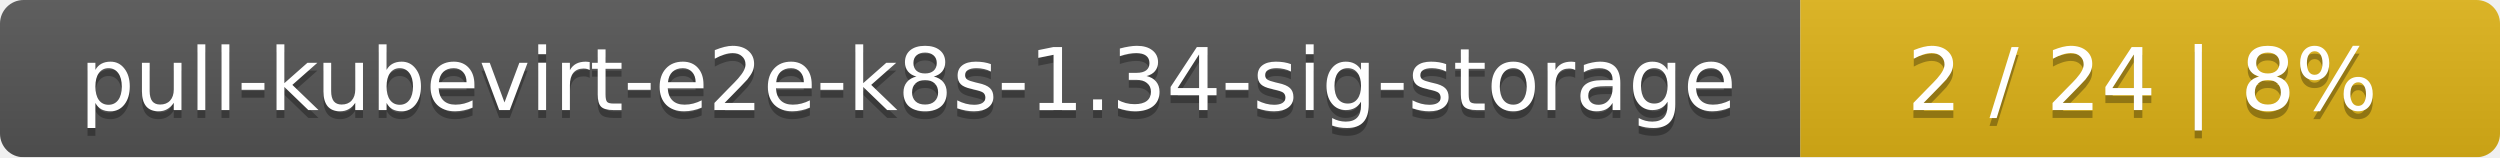
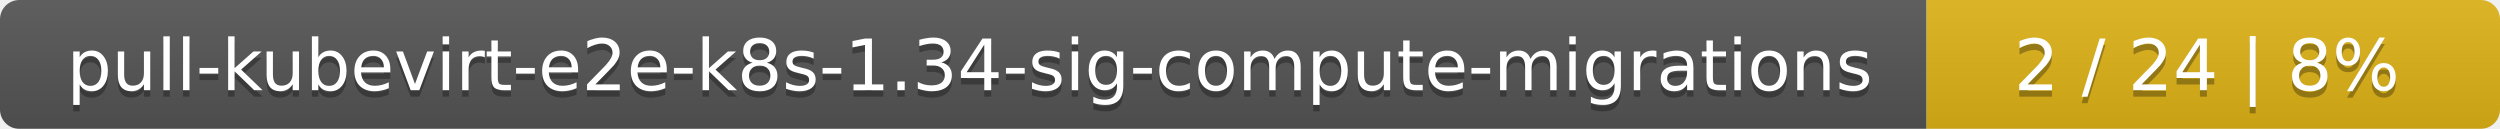
- <svg xmlns="http://www.w3.org/2000/svg" width="318" height="20">
+ <svg xmlns="http://www.w3.org/2000/svg" width="388" height="20">
  <linearGradient id="smooth" x2="0" y2="100%">
    <stop offset="0" stop-color="#bbb" stop-opacity=".1" />
    <stop offset="1" stop-opacity=".1" />
  </linearGradient>
  <mask id="round">
-     <rect width="318" height="20" rx="3" fill="#fff" />
+     <rect width="388" height="20" rx="3" fill="#fff" />
  </mask>
  <g mask="url(#round)">
-     <rect width="229" height="20" fill="#555" />
-     <rect x="229" width="89" height="20" fill="#dfb317" />
-     <rect width="318" height="20" fill="url(#smooth)" />
+     <rect width="299" height="20" fill="#555" />
+     <rect x="299" width="89" height="20" fill="#dfb317" />
+     <rect width="388" height="20" fill="url(#smooth)" />
  </g>
  <g fill="#fff" text-anchor="middle" font-family="DejaVu Sans,Verdana,Geneva,sans-serif" font-size="11">
-     <text x="115.5" y="15" fill="#010101" fill-opacity=".3">pull-kubevirt-e2e-k8s-1.34-sig-storage</text>
-     <text x="115.5" y="14">pull-kubevirt-e2e-k8s-1.34-sig-storage</text>
-     <text x="272.5" y="15" fill="#010101" fill-opacity=".3">2 / 24    |    8%</text>
-     <text x="272.5" y="14">2 / 24    |    8%</text>
+     <text x="150.5" y="15" fill="#010101" fill-opacity=".3">pull-kubevirt-e2e-k8s-1.34-sig-compute-migrations</text>
+     <text x="150.5" y="14">pull-kubevirt-e2e-k8s-1.34-sig-compute-migrations</text>
+     <text x="342.5" y="15" fill="#010101" fill-opacity=".3">2 / 24    |    8%</text>
+     <text x="342.5" y="14">2 / 24    |    8%</text>
  </g>
</svg>
